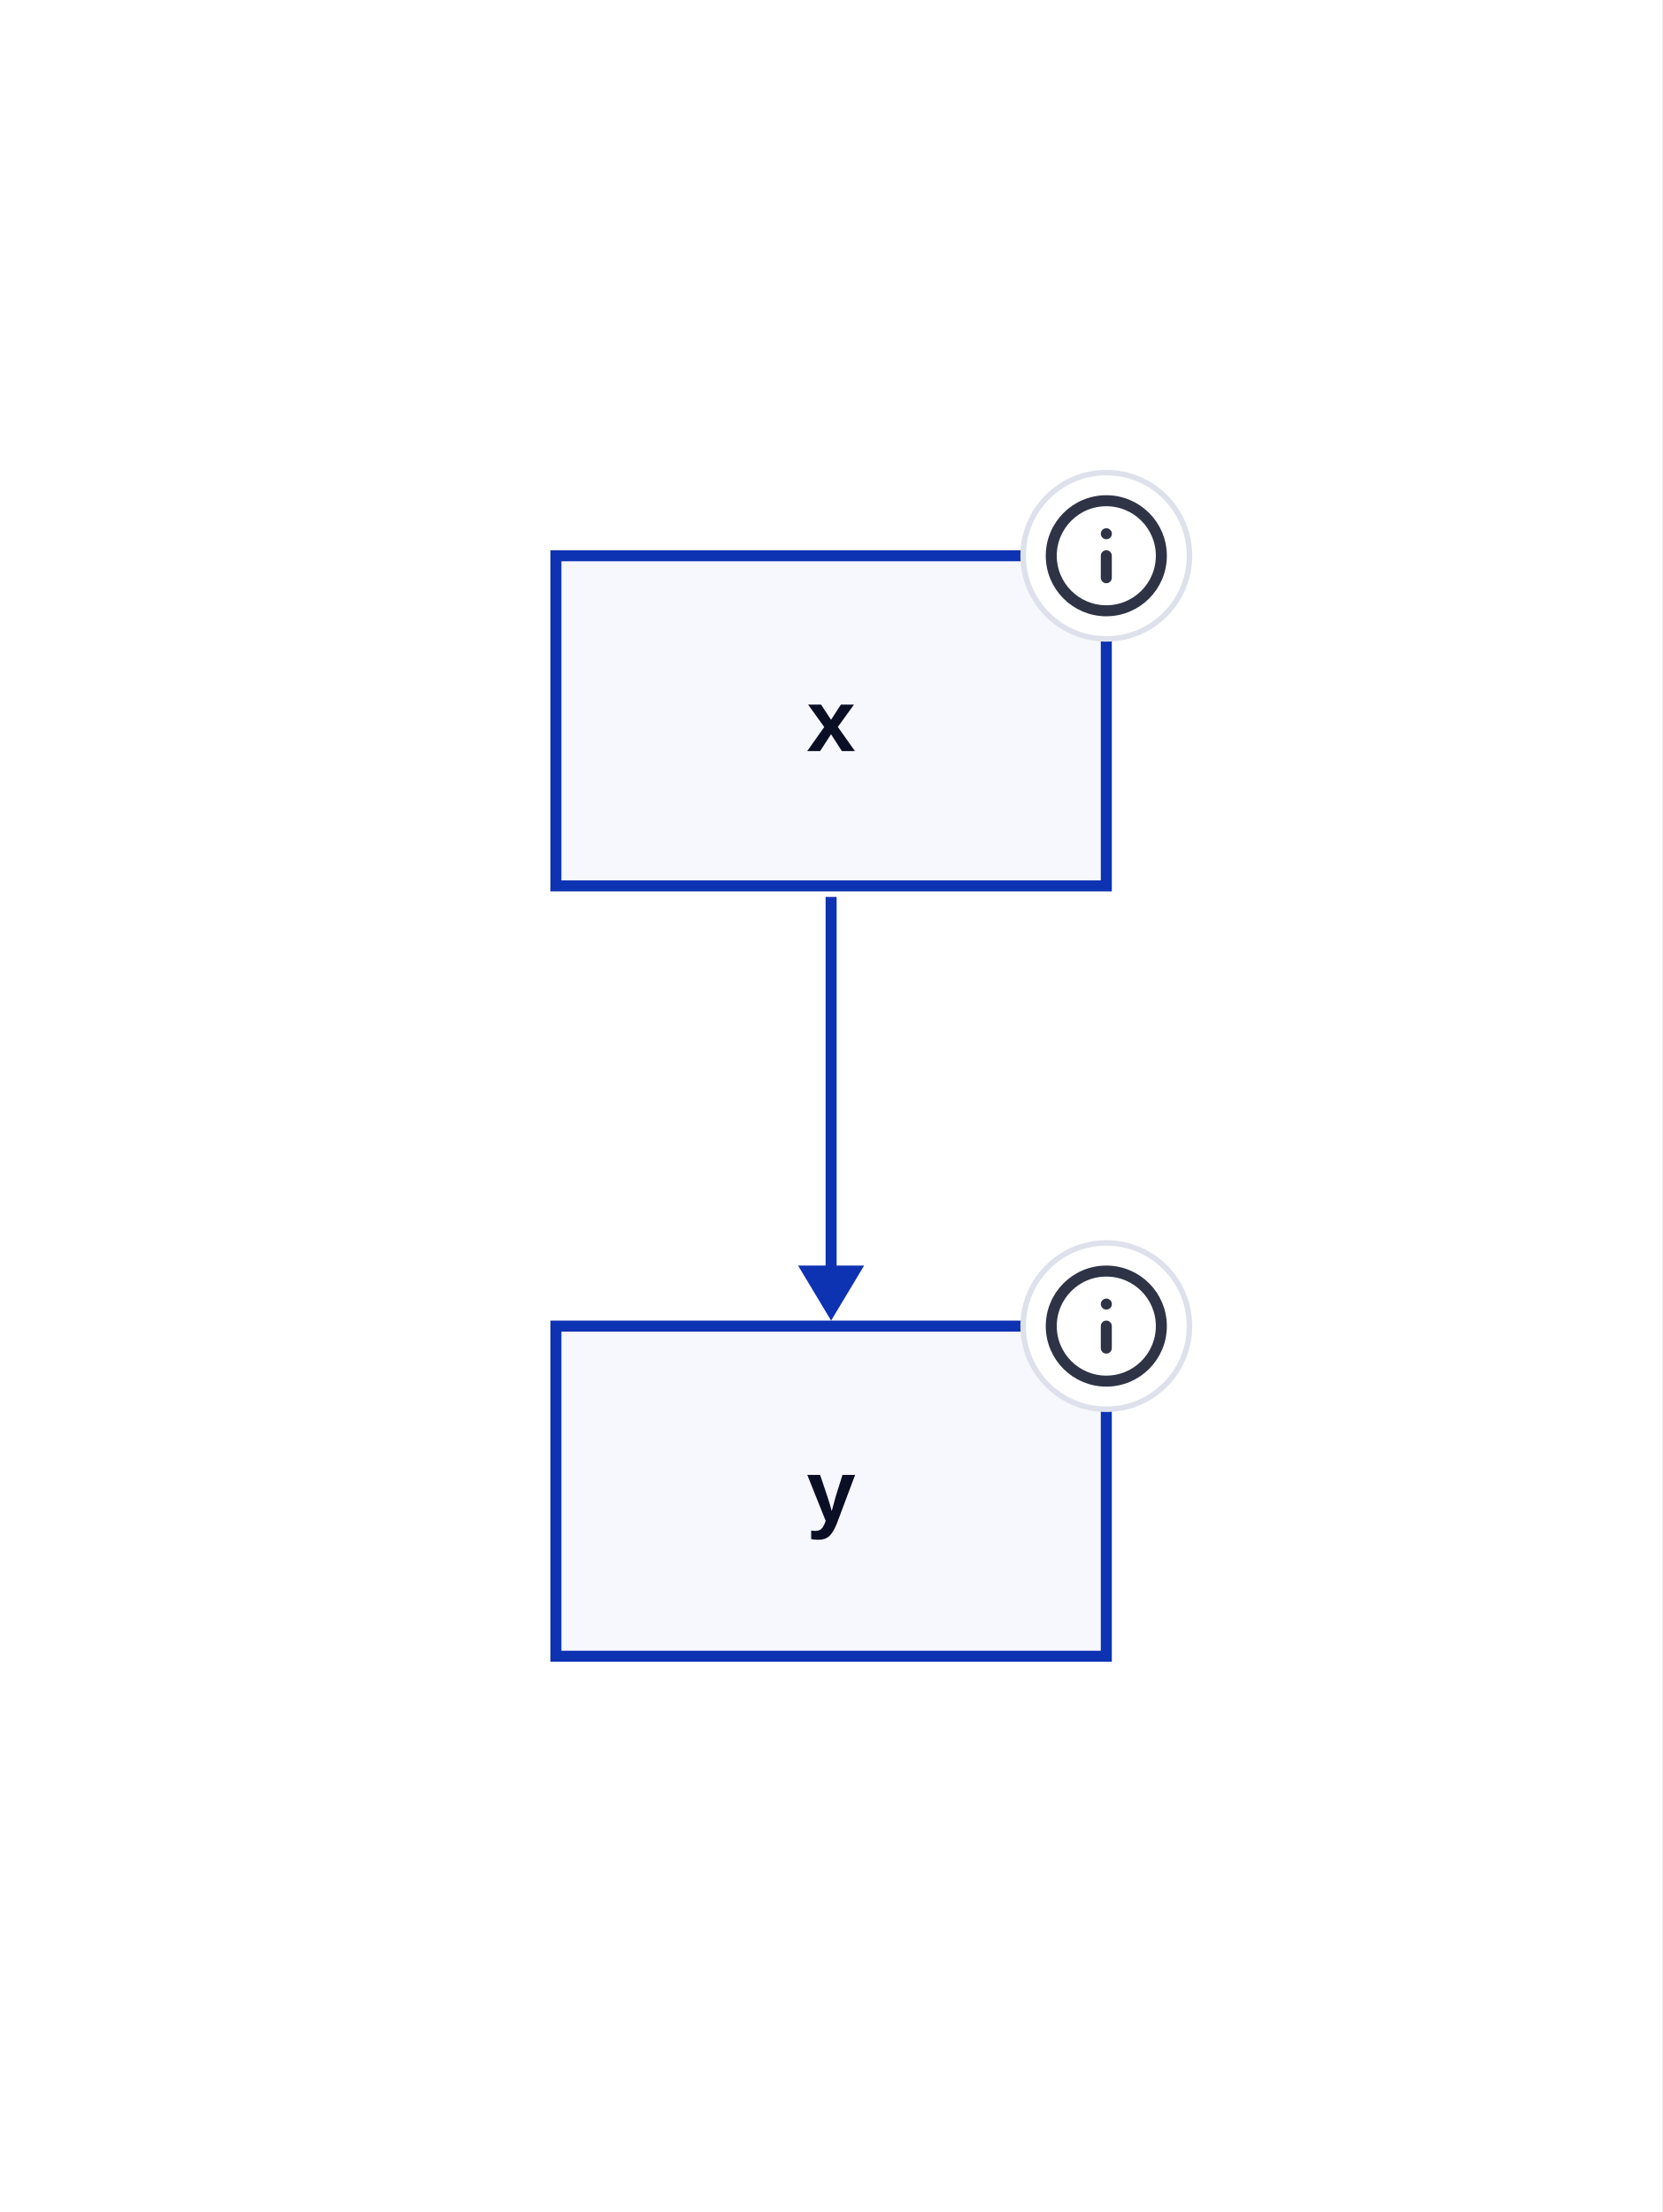
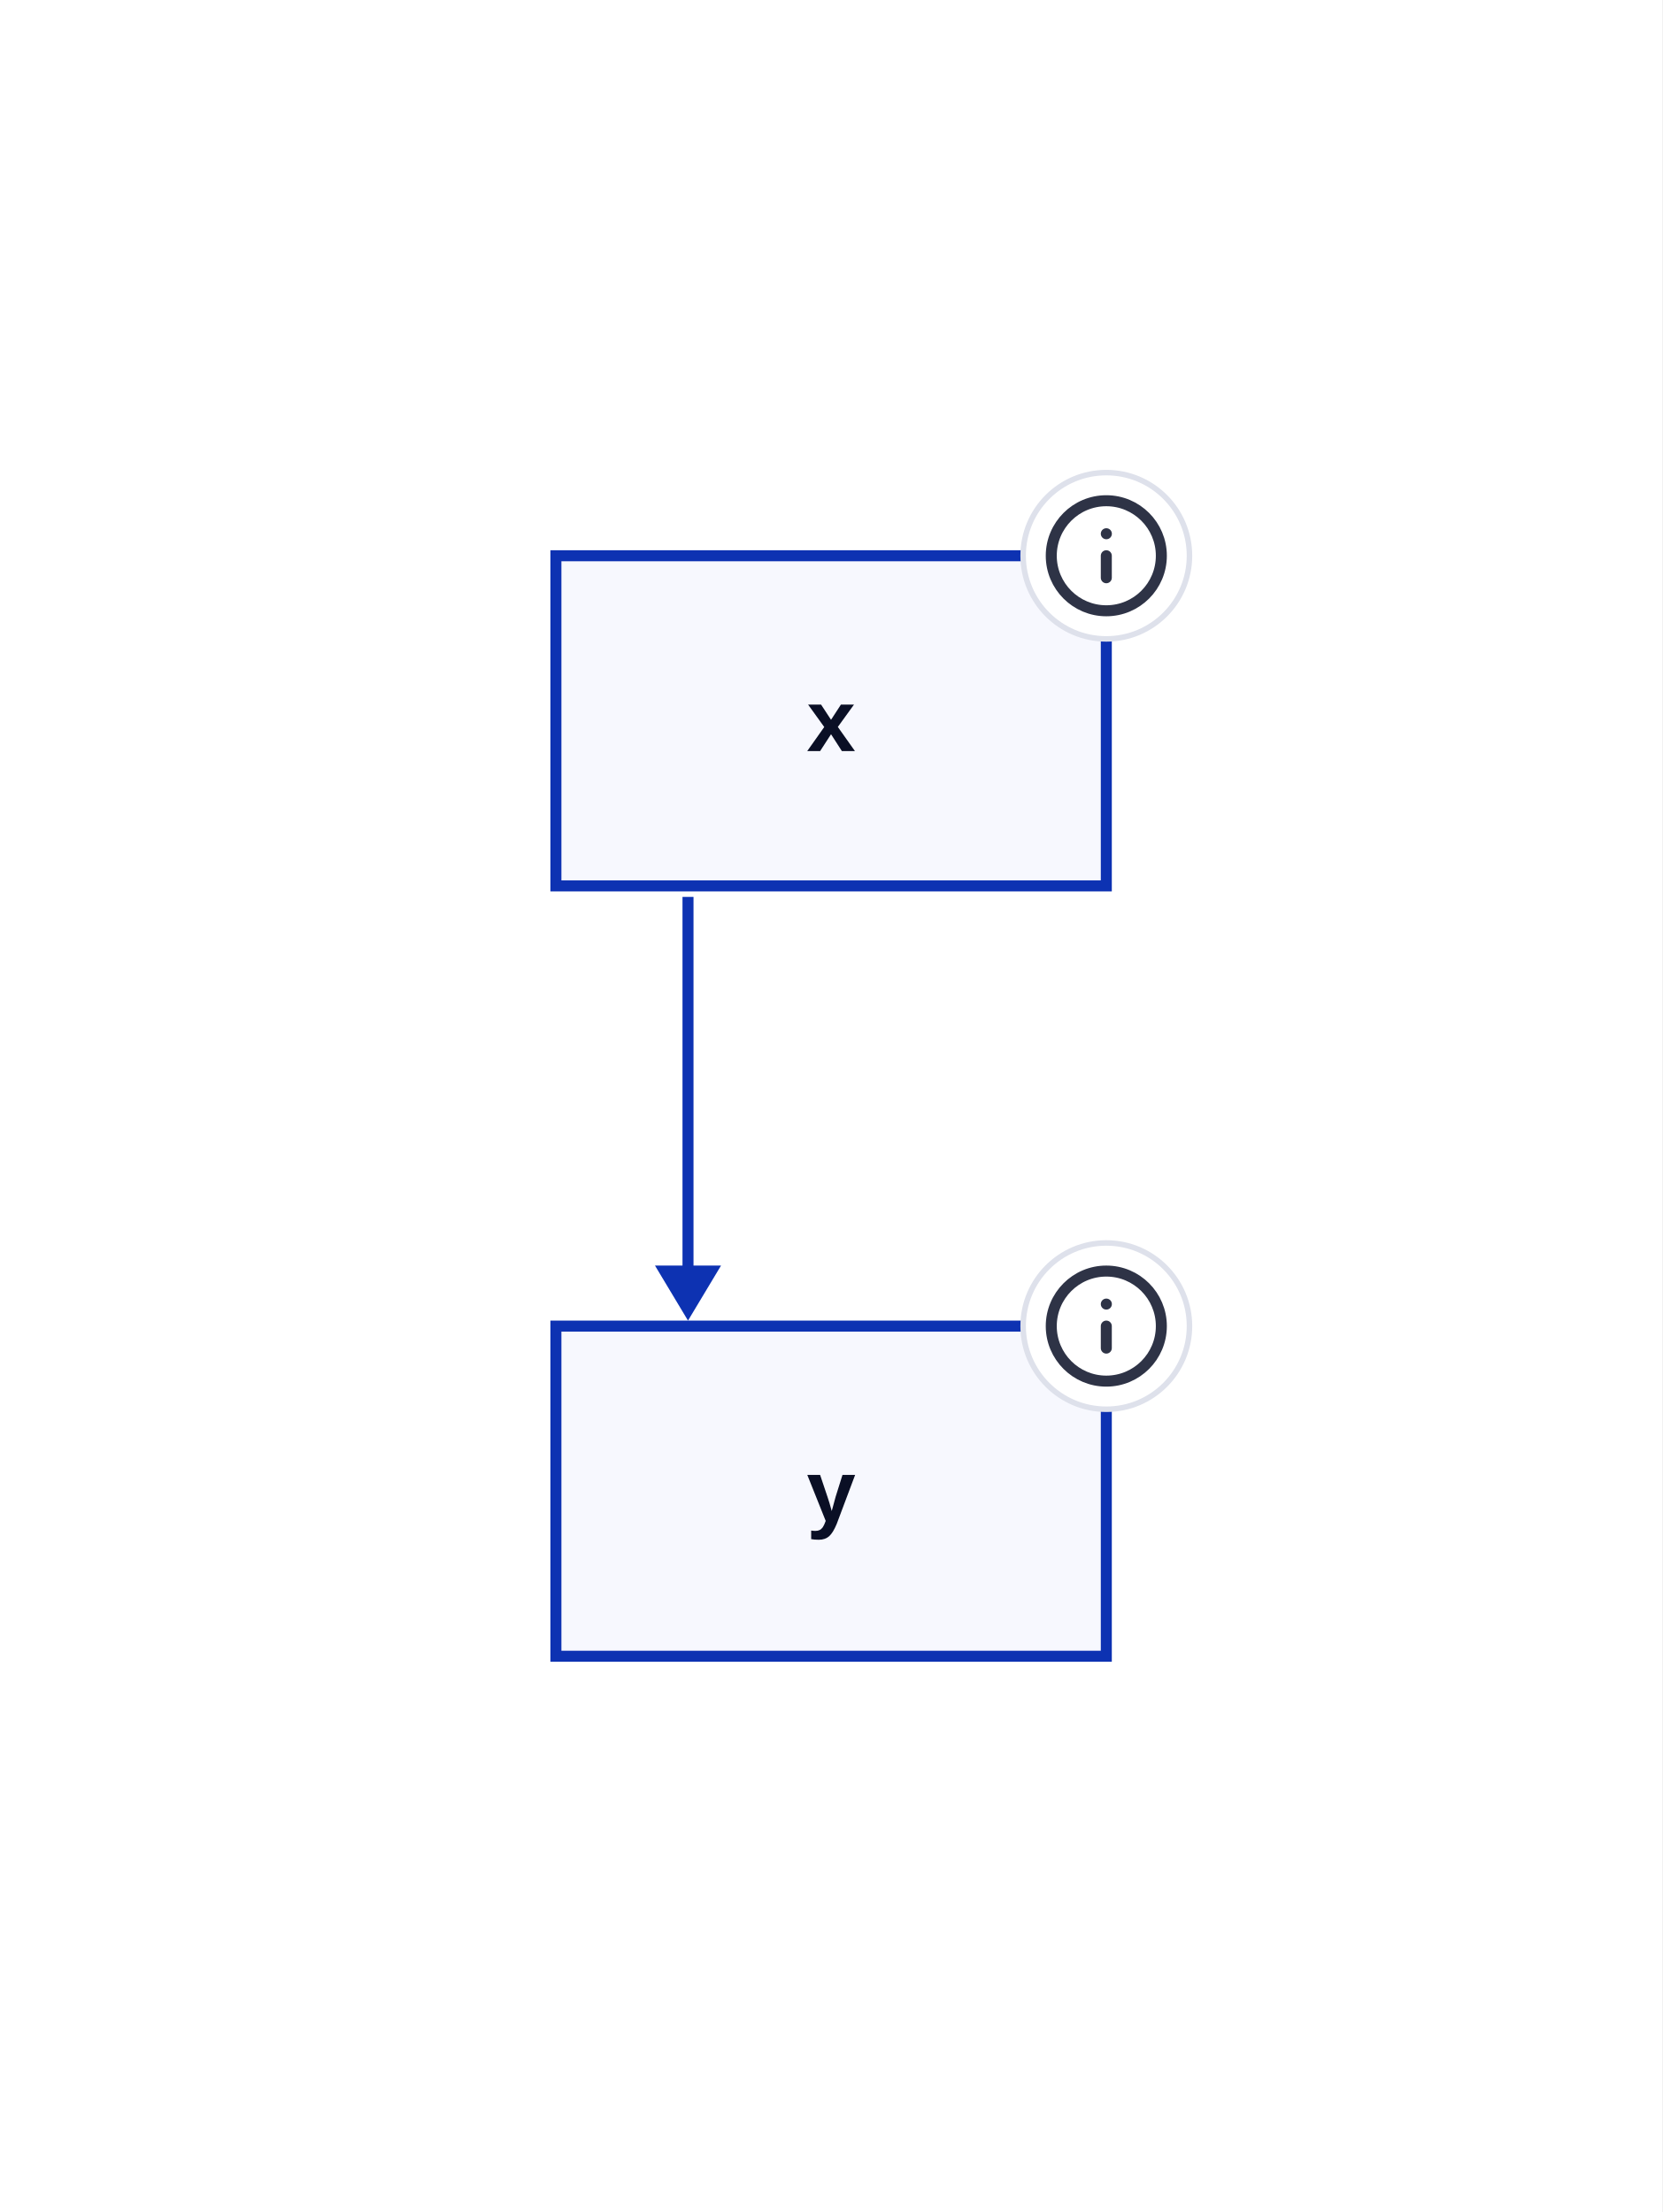
<svg xmlns="http://www.w3.org/2000/svg" width="302" height="402" viewBox="-101 -101 302 402" data-d2-version="0.2.0" class="d2-1928972951 d2-svg">
  <defs>
    <mask id="edge-label-mask" maskUnits="userSpaceOnUse" x="-101" y="-101" width="302" height="402">
      <rect x="-101" y="-101" width="302" height="402" fill="white" />
    </mask>
    <marker id="mk-161592640" markerWidth="10" markerHeight="12" refX="7" refY="6" viewBox="0 0 10 12" orient="auto" markerUnits="userSpaceOnUse">
      <polygon points="0,0 10,6 0,12" fill="#0D32B2" stroke-width="2" />
    </marker>
  </defs>
  <rect x="-101" y="-101" width="302" height="402" rx="0" fill="#FFFFFF" stroke-width="0" />
  <g id="base-layer">
    <rect x="0" y="0" width="100" height="60" fill="#F7F8FE" stroke="#0D32B2" stroke-width="2" rx="0" ry="0" />
    <rect x="0" y="140" width="100" height="60" fill="#F7F8FE" stroke="#0D32B2" stroke-width="2" rx="0" ry="0" />
-     <path d="M 50 62 L 50 136" fill="none" stroke="#0D32B2" stroke-width="2" marker-end="url(#mk-161592640)" mask="url(#edge-label-mask)" />
+     <path d="M 24 62 L 24 136" fill="none" stroke="#0D32B2" stroke-width="2" marker-end="url(#mk-161592640)" mask="url(#edge-label-mask)" />
    <g>
      <text x="50" y="35.5" text-anchor="middle" dominant-baseline="alphabetic" font-family="Arial, sans-serif" font-size="16" style="fill: #0A0F25; font-weight: 700">x</text>
    </g>
    <g transform="translate(84 -16)" class="appendix-icon">
      <svg width="32" height="32" viewBox="0 0 32 32" fill="none">
        <g clip-path="url(#clip0_3427_35082111-860782366-1429451430)">
          <path d="M16 31.111C24.346 31.111 31.111 24.345 31.111 16C31.111 7.654 24.346 0.889 16 0.889C7.654 0.889 0.889 7.654 0.889 16C0.889 24.345 7.654 31.111 16 31.111Z" fill="white" stroke="#DEE1EB" />
          <path d="M16 26C21.523 26 26 21.523 26 16C26 10.477 21.523 6 16 6C10.477 6 6 10.477 6 16C6 21.523 10.477 26 16 26Z" stroke="#2E3346" stroke-width="2" stroke-linecap="round" stroke-linejoin="round" />
          <path d="M16 19.998V15.998" stroke="#2E3346" stroke-width="2" stroke-linecap="round" stroke-linejoin="round" />
          <path d="M16 12H16.01" stroke="#2E3346" stroke-width="2" stroke-linecap="round" stroke-linejoin="round" />
        </g>
        <defs>
          <clipPath id="clip0_3427_35082111-860782366-1429451430">
            <rect width="32" height="32" fill="white" />
          </clipPath>
        </defs>
      </svg>
    </g>
    <g>
      <text x="50" y="175.5" text-anchor="middle" dominant-baseline="alphabetic" font-family="Arial, sans-serif" font-size="16" style="fill: #0A0F25; font-weight: 700">y</text>
    </g>
    <g transform="translate(84 124)" class="appendix-icon">
      <svg width="32" height="32" viewBox="0 0 32 32" fill="none">
        <g clip-path="url(#clip0_3427_35082111-877559985-1446229049)">
          <path d="M16 31.111C24.346 31.111 31.111 24.345 31.111 16C31.111 7.654 24.346 0.889 16 0.889C7.654 0.889 0.889 7.654 0.889 16C0.889 24.345 7.654 31.111 16 31.111Z" fill="white" stroke="#DEE1EB" />
          <path d="M16 26C21.523 26 26 21.523 26 16C26 10.477 21.523 6 16 6C10.477 6 6 10.477 6 16C6 21.523 10.477 26 16 26Z" stroke="#2E3346" stroke-width="2" stroke-linecap="round" stroke-linejoin="round" />
          <path d="M16 19.998V15.998" stroke="#2E3346" stroke-width="2" stroke-linecap="round" stroke-linejoin="round" />
          <path d="M16 12H16.01" stroke="#2E3346" stroke-width="2" stroke-linecap="round" stroke-linejoin="round" />
        </g>
        <defs>
          <clipPath id="clip0_3427_35082111-877559985-1446229049">
            <rect width="32" height="32" fill="white" />
          </clipPath>
        </defs>
      </svg>
    </g>
  </g>
</svg>
